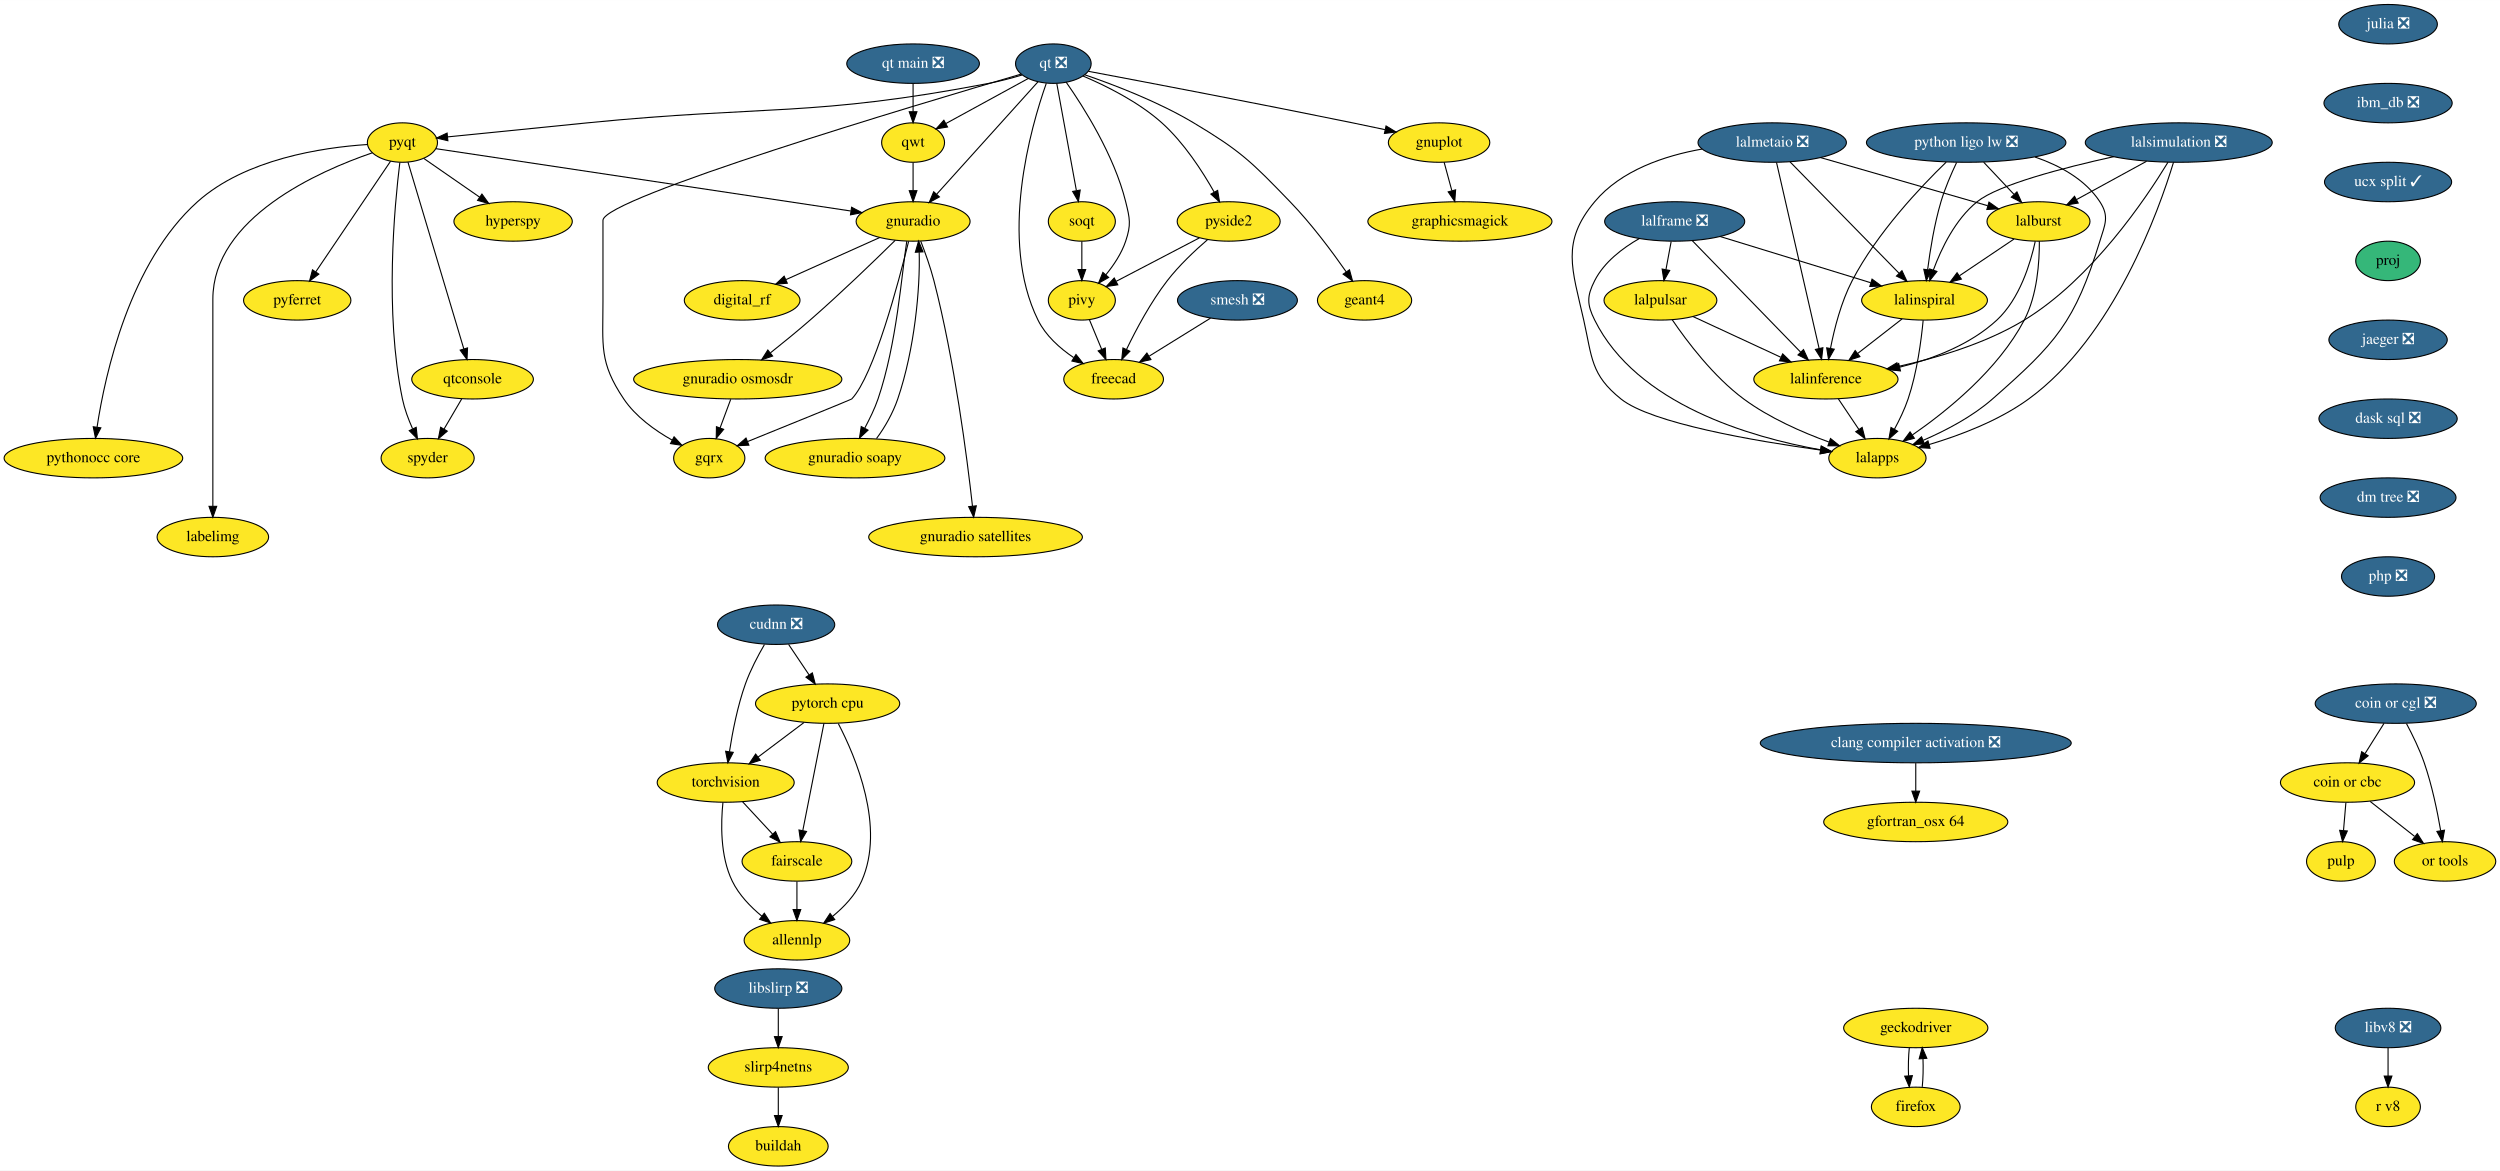
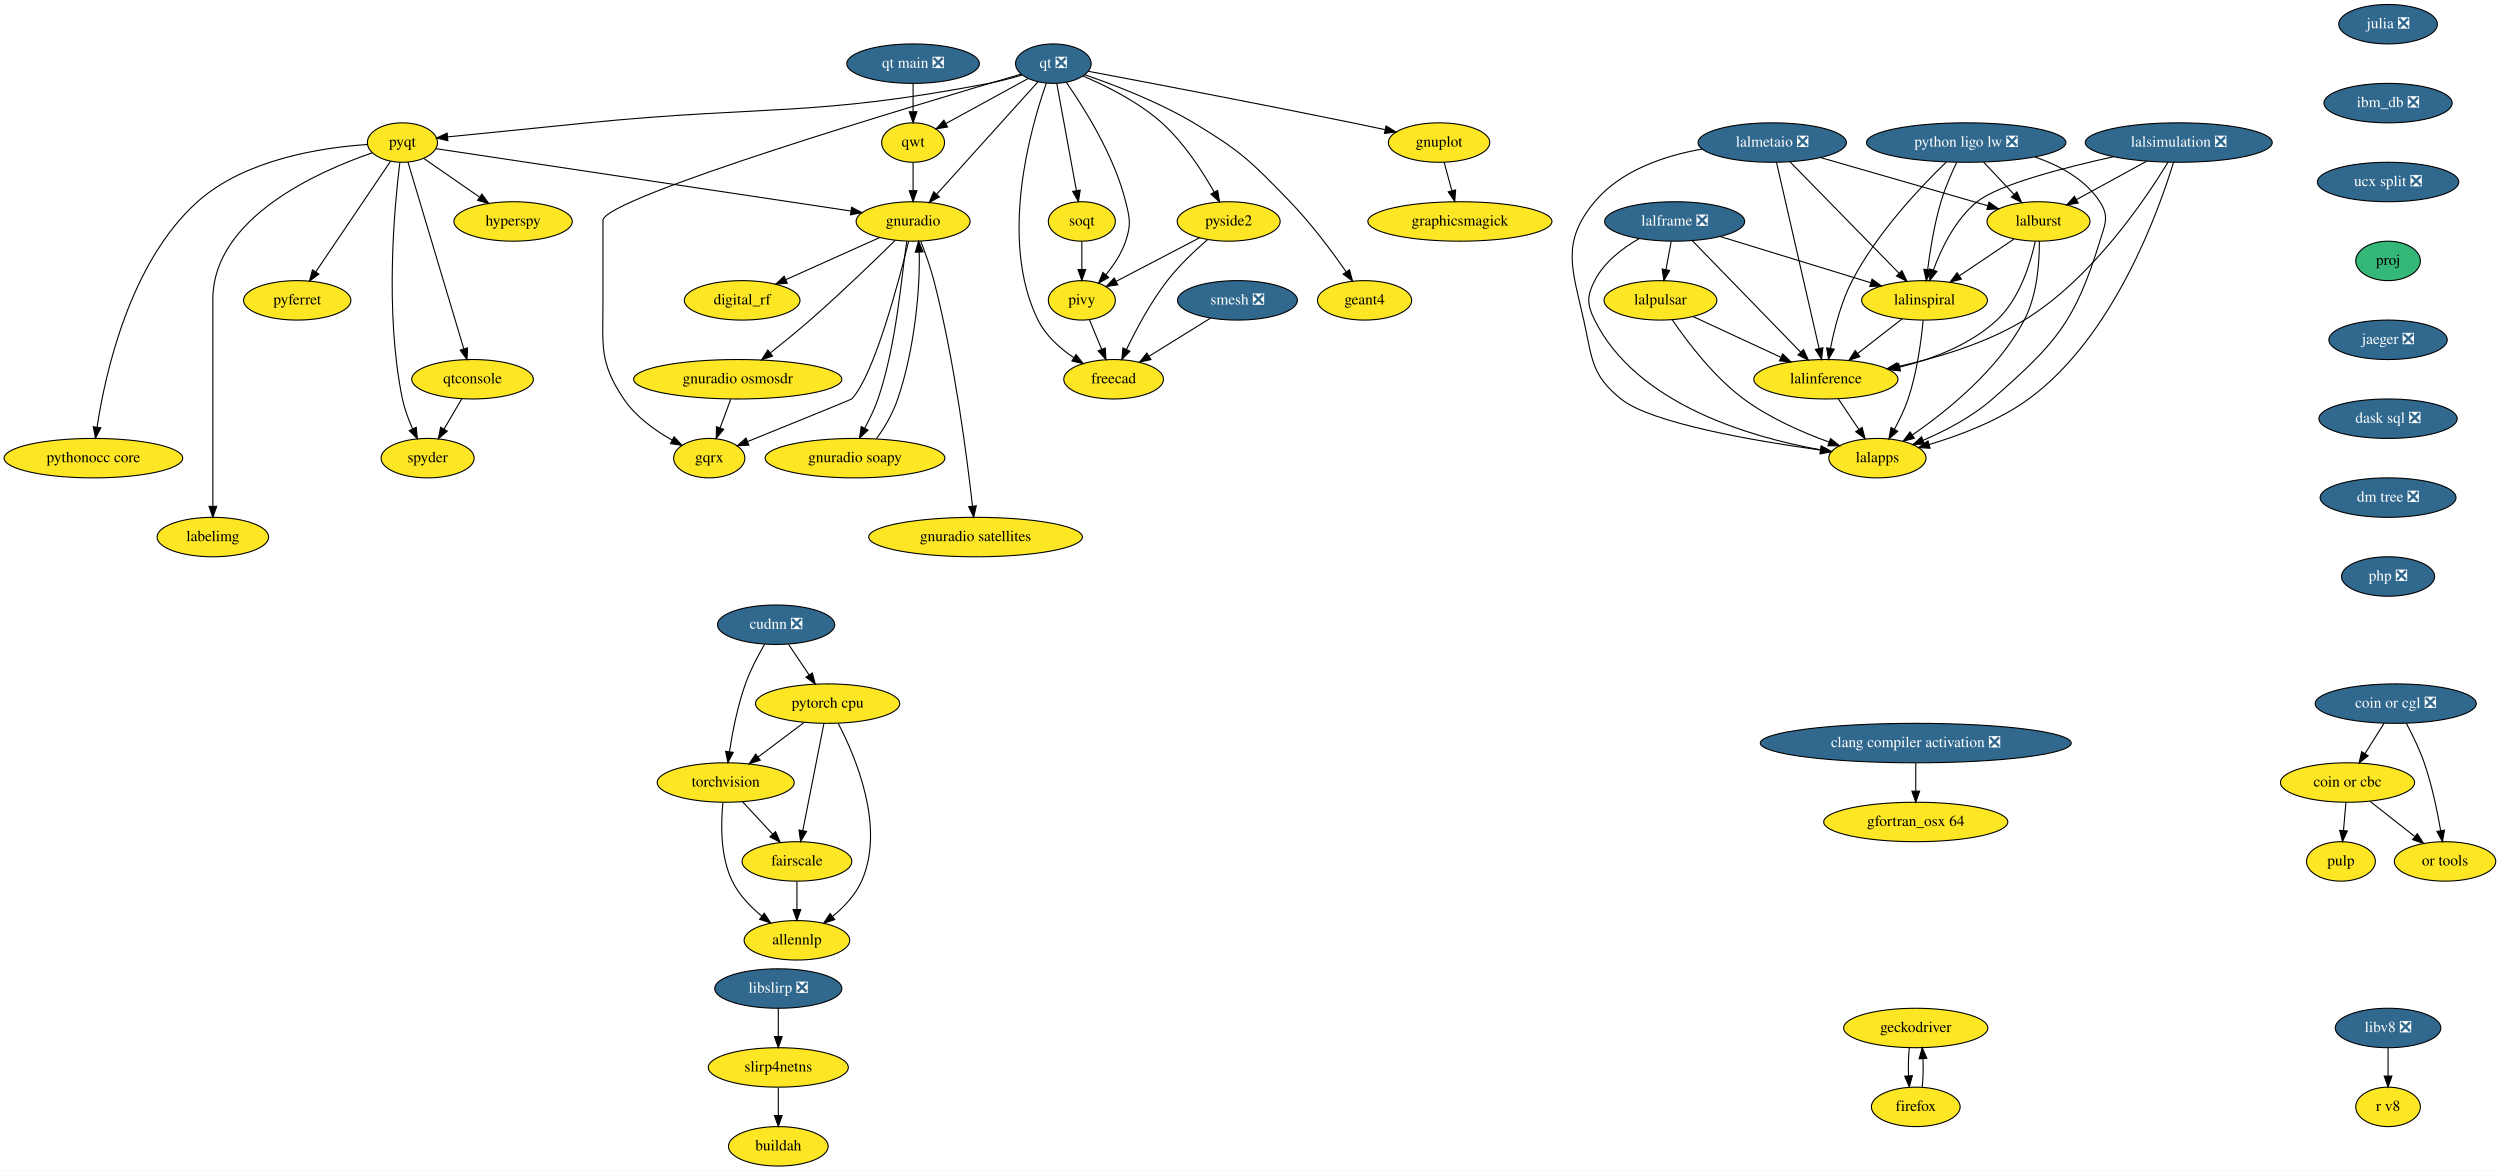
<svg xmlns="http://www.w3.org/2000/svg" xmlns:xlink="http://www.w3.org/1999/xlink" width="2281pt" height="1068pt" viewBox="0.00 0.00 2281.39 1068.00">
  <g id="graph0" class="graph" transform="scale(1 1) rotate(0) translate(4 1064)">
    <polygon fill="white" stroke="transparent" points="-4,4 -4,-1064 2277.39,-1064 2277.39,4 -4,4" />
    <g id="node1" class="node">
      <g id="a_node1">
        <a xlink:href="https://github.com/conda-forge/gnuplot-feedstock" xlink:title="gnuplot">
          <ellipse fill="#fde725" stroke="black" cx="1309.24" cy="-934" rx="46.29" ry="18" />
          <text text-anchor="middle" x="1309.24" y="-930.3" font-family="Times,serif" font-size="14.00">gnuplot</text>
        </a>
      </g>
    </g>
    <g id="node2" class="node">
      <g id="a_node2">
        <a xlink:href="https://github.com/conda-forge/graphicsmagick-feedstock" xlink:title="graphicsmagick">
          <ellipse fill="#fde725" stroke="black" cx="1328.24" cy="-862" rx="84" ry="18" />
          <text text-anchor="middle" x="1328.24" y="-858.3" font-family="Times,serif" font-size="14.00">graphicsmagick</text>
        </a>
      </g>
    </g>
    <g id="edge1" class="edge">
      <path fill="none" stroke="black" d="M1313.84,-916.05C1315.96,-908.26 1318.52,-898.82 1320.89,-890.08" />
      <polygon fill="black" stroke="black" points="1324.31,-890.84 1323.55,-880.28 1317.56,-889.01 1324.31,-890.84" />
    </g>
    <g id="node3" class="node">
      <g id="a_node3">
        <a xlink:href="https://github.com/conda-forge/hyperspy-feedstock" xlink:title="hyperspy">
          <ellipse fill="#fde725" stroke="black" cx="464.24" cy="-862" rx="54" ry="18" />
          <text text-anchor="middle" x="464.24" y="-858.3" font-family="Times,serif" font-size="14.00">hyperspy</text>
        </a>
      </g>
    </g>
    <g id="node4" class="node">
      <g id="a_node4">
        <a xlink:href="https://github.com/conda-forge/julia-feedstock/pull/205" xlink:title="julia ❎">
          <ellipse fill="#31688e" stroke="black" cx="2175.24" cy="-1042" rx="45" ry="18" />
          <text text-anchor="middle" x="2175.24" y="-1038.3" font-family="Times,serif" font-size="14.00" fill="white">julia ❎</text>
        </a>
      </g>
    </g>
    <g id="node5" class="node">
      <g id="a_node5">
        <a xlink:href="https://github.com/conda-forge/ibm_db-feedstock/pull/48" xlink:title="ibm_db ❎">
          <ellipse fill="#31688e" stroke="black" cx="2175.24" cy="-970" rx="58.5" ry="18" />
          <text text-anchor="middle" x="2175.24" y="-966.3" font-family="Times,serif" font-size="14.00" fill="white">ibm_db ❎</text>
        </a>
      </g>
    </g>
    <g id="node43" class="node">
      <g id="a_node43">
-         <a xlink:href="https://github.com/conda-forge/ucx-split-feedstock/pull/97" xlink:title="ucx split ✓">
-           <ellipse fill="#31688e" stroke="black" cx="2175.24" cy="-898" rx="58" ry="18" />
-           <text text-anchor="middle" x="2175.24" y="-894.3" font-family="Times,serif" font-size="14.00" fill="white">ucx split ✓</text>
+         <a xlink:href="https://github.com/conda-forge/ucx-split-feedstock/pull/97" xlink:title="ucx split ❎">
+           <ellipse fill="#31688e" stroke="black" cx="2175.24" cy="-898" rx="64.5" ry="18" />
+           <text text-anchor="middle" x="2175.24" y="-894.3" font-family="Times,serif" font-size="14.00" fill="white">ucx split ❎</text>
        </a>
      </g>
    </g>
    <g id="node6" class="node">
      <g id="a_node6">
        <a xlink:href="https://github.com/conda-forge/pulp-feedstock" xlink:title="pulp">
          <ellipse fill="#fde725" stroke="black" cx="2132.24" cy="-278" rx="31.4" ry="18" />
          <text text-anchor="middle" x="2132.24" y="-274.3" font-family="Times,serif" font-size="14.00">pulp</text>
        </a>
      </g>
    </g>
    <g id="node7" class="node">
      <g id="a_node7">
        <a xlink:href="https://github.com/conda-forge/pyferret-feedstock" xlink:title="pyferret">
          <ellipse fill="#fde725" stroke="black" cx="267.24" cy="-790" rx="48.99" ry="18" />
          <text text-anchor="middle" x="267.24" y="-786.3" font-family="Times,serif" font-size="14.00">pyferret</text>
        </a>
      </g>
    </g>
    <g id="node8" class="node">
      <g id="a_node8">
        <a xlink:href="https://github.com/conda-forge/pyqt-feedstock" xlink:title="pyqt">
          <ellipse fill="#fde725" stroke="black" cx="363.24" cy="-934" rx="32" ry="18" />
          <text text-anchor="middle" x="363.24" y="-930.3" font-family="Times,serif" font-size="14.00">pyqt</text>
        </a>
      </g>
    </g>
    <g id="edge3" class="edge">
      <path fill="none" stroke="black" d="M382.72,-919.5C397.17,-909.49 417.15,-895.64 433.71,-884.16" />
      <polygon fill="black" stroke="black" points="435.79,-886.98 442.02,-878.41 431.8,-881.22 435.79,-886.98" />
    </g>
    <g id="edge4" class="edge">
      <path fill="none" stroke="black" d="M352.42,-916.99C335.8,-892.4 303.86,-845.16 284.16,-816.03" />
      <polygon fill="black" stroke="black" points="286.97,-813.94 278.47,-807.61 281.17,-817.86 286.97,-813.94" />
    </g>
    <g id="node9" class="node">
      <g id="a_node9">
        <a xlink:href="https://github.com/conda-forge/qtconsole-feedstock" xlink:title="qtconsole">
          <ellipse fill="#fde725" stroke="black" cx="427.24" cy="-718" rx="55.49" ry="18" />
          <text text-anchor="middle" x="427.24" y="-714.3" font-family="Times,serif" font-size="14.00">qtconsole</text>
        </a>
      </g>
    </g>
    <g id="edge5" class="edge">
      <path fill="none" stroke="black" d="M368.26,-916.21C379.34,-879.19 405.92,-790.3 419.29,-745.6" />
      <polygon fill="black" stroke="black" points="422.64,-746.59 422.16,-736.01 415.94,-744.59 422.64,-746.59" />
    </g>
    <g id="node10" class="node">
      <g id="a_node10">
        <a xlink:href="https://github.com/conda-forge/spyder-feedstock" xlink:title="spyder">
          <ellipse fill="#fde725" stroke="black" cx="386.24" cy="-646" rx="42.49" ry="18" />
          <text text-anchor="middle" x="386.24" y="-642.3" font-family="Times,serif" font-size="14.00">spyder</text>
        </a>
      </g>
    </g>
    <g id="edge6" class="edge">
      <path fill="none" stroke="black" d="M360.88,-915.8C356.05,-876.87 346.8,-779.21 363.24,-700 365.15,-690.82 368.73,-681.29 372.5,-672.87" />
      <polygon fill="black" stroke="black" points="375.78,-674.13 376.94,-663.6 369.47,-671.11 375.78,-674.13" />
    </g>
    <g id="node11" class="node">
      <g id="a_node11">
        <a xlink:href="https://github.com/conda-forge/gnuradio-feedstock" xlink:title="gnuradio">
          <ellipse fill="#fde725" stroke="black" cx="829.24" cy="-862" rx="52" ry="18" />
          <text text-anchor="middle" x="829.24" y="-858.3" font-family="Times,serif" font-size="14.00">gnuradio</text>
        </a>
      </g>
    </g>
    <g id="edge7" class="edge">
      <path fill="none" stroke="black" d="M393.82,-928.41C470.68,-916.86 672.88,-886.49 772.34,-871.55" />
      <polygon fill="black" stroke="black" points="773.14,-874.97 782.51,-870.02 772.1,-868.04 773.14,-874.97" />
    </g>
    <g id="node12" class="node">
      <g id="a_node12">
        <a xlink:href="https://github.com/conda-forge/pythonocc-core-feedstock" xlink:title="pythonocc core">
          <ellipse fill="#fde725" stroke="black" cx="81.24" cy="-646" rx="81.49" ry="18" />
          <text text-anchor="middle" x="81.24" y="-642.3" font-family="Times,serif" font-size="14.00">pythonocc core</text>
        </a>
      </g>
    </g>
    <g id="edge8" class="edge">
      <path fill="none" stroke="black" d="M331.09,-932.2C290.26,-929.51 219.87,-919.04 176.24,-880 114.35,-824.62 91.99,-722.99 84.58,-674.35" />
      <polygon fill="black" stroke="black" points="88.02,-673.67 83.15,-664.26 81.09,-674.66 88.02,-673.67" />
    </g>
    <g id="node13" class="node">
      <g id="a_node13">
        <a xlink:href="https://github.com/conda-forge/labelimg-feedstock" xlink:title="labelimg">
          <ellipse fill="#fde725" stroke="black" cx="190.24" cy="-574" rx="50.89" ry="18" />
          <text text-anchor="middle" x="190.24" y="-570.3" font-family="Times,serif" font-size="14.00">labelimg</text>
        </a>
      </g>
    </g>
    <g id="edge9" class="edge">
      <path fill="none" stroke="black" d="M335.83,-924.67C287.05,-907.96 190.24,-865.41 190.24,-791 190.24,-791 190.24,-791 190.24,-717 190.24,-677 190.24,-630.65 190.24,-602.08" />
      <polygon fill="black" stroke="black" points="193.74,-602.05 190.24,-592.05 186.74,-602.05 193.74,-602.05" />
    </g>
    <g id="edge10" class="edge">
      <path fill="none" stroke="black" d="M417.32,-700.05C412.48,-691.8 406.57,-681.7 401.2,-672.54" />
      <polygon fill="black" stroke="black" points="404.15,-670.65 396.08,-663.79 398.11,-674.19 404.15,-670.65" />
    </g>
    <g id="node14" class="node">
      <g id="a_node14">
        <a xlink:href="https://github.com/conda-forge/gqrx-feedstock" xlink:title="gqrx">
          <ellipse fill="#fde725" stroke="black" cx="643.24" cy="-646" rx="32.5" ry="18" />
          <text text-anchor="middle" x="643.24" y="-642.3" font-family="Times,serif" font-size="14.00">gqrx</text>
        </a>
      </g>
    </g>
    <g id="edge11" class="edge">
      <path fill="none" stroke="black" d="M825.16,-843.79C816.11,-806.8 793.51,-721.36 773.24,-700 772.8,-699.53 716.49,-676.67 678.13,-661.12" />
      <polygon fill="black" stroke="black" points="679.39,-657.86 668.81,-657.35 676.76,-664.35 679.39,-657.86" />
    </g>
    <g id="node15" class="node">
      <g id="a_node15">
        <a xlink:href="https://github.com/conda-forge/digital_rf-feedstock" xlink:title="digital_rf">
          <ellipse fill="#fde725" stroke="black" cx="673.24" cy="-790" rx="52.79" ry="18" />
          <text text-anchor="middle" x="673.24" y="-786.3" font-family="Times,serif" font-size="14.00">digital_rf</text>
        </a>
      </g>
    </g>
    <g id="edge12" class="edge">
      <path fill="none" stroke="black" d="M798.79,-847.34C774.39,-836.39 739.95,-820.93 713.31,-808.98" />
      <polygon fill="black" stroke="black" points="714.44,-805.65 703.88,-804.75 711.57,-812.04 714.44,-805.65" />
    </g>
    <g id="node16" class="node">
      <g id="a_node16">
        <a xlink:href="https://github.com/conda-forge/gnuradio-osmosdr-feedstock" xlink:title="gnuradio osmosdr">
          <ellipse fill="#fde725" stroke="black" cx="669.24" cy="-718" rx="95" ry="18" />
          <text text-anchor="middle" x="669.24" y="-714.3" font-family="Times,serif" font-size="14.00">gnuradio osmosdr</text>
        </a>
      </g>
    </g>
    <g id="edge13" class="edge">
      <path fill="none" stroke="black" d="M812.98,-844.83C794.53,-826.67 763.36,-796.52 735.24,-772 723.66,-761.89 710.52,-751.2 699.03,-742.08" />
      <polygon fill="black" stroke="black" points="701.03,-739.19 691.01,-735.75 696.69,-744.69 701.03,-739.19" />
    </g>
    <g id="node17" class="node">
      <g id="a_node17">
        <a xlink:href="https://github.com/conda-forge/gnuradio-soapy-feedstock" xlink:title="gnuradio soapy">
          <ellipse fill="#fde725" stroke="black" cx="776.24" cy="-646" rx="82" ry="18" />
          <text text-anchor="middle" x="776.24" y="-642.3" font-family="Times,serif" font-size="14.00">gnuradio soapy</text>
        </a>
      </g>
    </g>
    <g id="edge14" class="edge">
      <path fill="none" stroke="black" d="M823.5,-844.07C818.79,-814.19 814.46,-750.51 797.24,-700 794.15,-690.94 789.5,-681.65 785.16,-673.44" />
      <polygon fill="black" stroke="black" points="788.13,-671.55 780.34,-664.37 781.94,-674.84 788.13,-671.55" />
    </g>
    <g id="node18" class="node">
      <g id="a_node18">
        <a xlink:href="https://github.com/conda-forge/gnuradio-satellites-feedstock" xlink:title="gnuradio satellites">
          <ellipse fill="#fde725" stroke="black" cx="886.24" cy="-574" rx="97.5" ry="18" />
          <text text-anchor="middle" x="886.24" y="-570.3" font-family="Times,serif" font-size="14.00">gnuradio satellites</text>
        </a>
      </g>
    </g>
    <g id="edge15" class="edge">
      <path fill="none" stroke="black" d="M836.21,-844.06C840.21,-833.78 845.06,-820.3 848.24,-808 867.15,-734.84 878.54,-646.2 883.42,-602.33" />
      <polygon fill="black" stroke="black" points="886.93,-602.5 884.53,-592.18 879.97,-601.74 886.93,-602.5" />
    </g>
    <g id="edge72" class="edge">
      <path fill="none" stroke="black" d="M662.82,-699.7C659.89,-691.81 656.36,-682.3 653.1,-673.55" />
      <polygon fill="black" stroke="black" points="656.36,-672.26 649.6,-664.1 649.8,-674.7 656.36,-672.26" />
    </g>
    <g id="edge73" class="edge">
      <path fill="none" stroke="black" d="M795.84,-663.89C803.38,-673.94 810.88,-687.19 815.24,-700 830.71,-745.38 835.78,-801.39 834.81,-833.97" />
      <polygon fill="black" stroke="black" points="831.31,-833.89 834.26,-844.07 838.3,-834.27 831.31,-833.89" />
    </g>
    <g id="node19" class="node">
      <g id="a_node19">
        <a xlink:href="https://github.com/conda-forge/qt-feedstock/pull/221" xlink:title="qt ❎">
          <ellipse fill="#31688e" stroke="black" cx="957.24" cy="-1006" rx="34.5" ry="18" />
          <text text-anchor="middle" x="957.24" y="-1002.3" font-family="Times,serif" font-size="14.00" fill="white">qt ❎</text>
        </a>
      </g>
    </g>
    <g id="edge16" class="edge">
      <path fill="none" stroke="black" d="M989.23,-999.01C1040.25,-989.4 1143.21,-969.81 1230.24,-952 1239.83,-950.04 1250.06,-947.88 1259.87,-945.78" />
      <polygon fill="black" stroke="black" points="1260.85,-949.15 1269.9,-943.63 1259.38,-942.31 1260.85,-949.15" />
    </g>
    <g id="edge17" class="edge">
      <path fill="none" stroke="black" d="M928.69,-995.64C919.1,-992.8 908.29,-989.93 898.24,-988 737.71,-957.24 694.89,-968.18 532.24,-952 488.63,-947.66 438.7,-942.63 404.48,-939.17" />
      <polygon fill="black" stroke="black" points="404.69,-935.68 394.39,-938.15 403.99,-942.64 404.69,-935.68" />
    </g>
    <g id="edge18" class="edge">
      <path fill="none" stroke="black" d="M943.3,-989.53C921.03,-964.83 877.27,-916.28 850.9,-887.02" />
      <polygon fill="black" stroke="black" points="853.25,-884.4 843.95,-879.32 848.05,-889.09 853.25,-884.4" />
    </g>
    <g id="edge25" class="edge">
      <path fill="none" stroke="black" d="M927.68,-996.42C833.45,-968.85 546.24,-883.19 546.24,-863 546.24,-863 546.24,-863 546.24,-789 546.24,-748.55 542.67,-733.56 565.24,-700 576.09,-683.87 593.65,-671.31 609.36,-662.47" />
      <polygon fill="black" stroke="black" points="611.15,-665.48 618.34,-657.69 607.86,-659.3 611.15,-665.48" />
    </g>
    <g id="node20" class="node">
      <g id="a_node20">
        <a xlink:href="https://github.com/conda-forge/qwt-feedstock" xlink:title="qwt">
          <ellipse fill="#fde725" stroke="black" cx="829.24" cy="-934" rx="28.7" ry="18" />
          <text text-anchor="middle" x="829.24" y="-930.3" font-family="Times,serif" font-size="14.00">qwt</text>
        </a>
      </g>
    </g>
    <g id="edge19" class="edge">
      <path fill="none" stroke="black" d="M934.36,-992.49C913.38,-981.01 882.17,-963.94 859.21,-951.39" />
      <polygon fill="black" stroke="black" points="860.68,-948.21 850.23,-946.48 857.33,-954.35 860.68,-948.21" />
    </g>
    <g id="node21" class="node">
      <g id="a_node21">
        <a xlink:href="https://github.com/conda-forge/pivy-feedstock" xlink:title="pivy">
          <ellipse fill="#fde725" stroke="black" cx="983.24" cy="-790" rx="30.59" ry="18" />
          <text text-anchor="middle" x="983.24" y="-786.3" font-family="Times,serif" font-size="14.00">pivy</text>
        </a>
      </g>
    </g>
    <g id="edge20" class="edge">
      <path fill="none" stroke="black" d="M968.96,-989.07C984.93,-966.27 1012.74,-922.4 1023.24,-880 1027.09,-864.47 1028.33,-859.17 1023.24,-844 1019.49,-832.79 1012.32,-822.05 1005.07,-813.21" />
      <polygon fill="black" stroke="black" points="1007.7,-810.9 998.49,-805.66 1002.43,-815.5 1007.7,-810.9" />
    </g>
    <g id="node22" class="node">
      <g id="a_node22">
        <a xlink:href="https://github.com/conda-forge/pyside2-feedstock" xlink:title="pyside2">
          <ellipse fill="#fde725" stroke="black" cx="1117.24" cy="-862" rx="47" ry="18" />
          <text text-anchor="middle" x="1117.24" y="-858.3" font-family="Times,serif" font-size="14.00">pyside2</text>
        </a>
      </g>
    </g>
    <g id="edge21" class="edge">
      <path fill="none" stroke="black" d="M984.2,-994.76C1005.43,-985.76 1034.9,-971.13 1056.24,-952 1076.38,-933.95 1093.21,-907.95 1104.05,-888.71" />
      <polygon fill="black" stroke="black" points="1107.16,-890.33 1108.88,-879.87 1101.01,-886.97 1107.16,-890.33" />
    </g>
    <g id="node23" class="node">
      <g id="a_node23">
        <a xlink:href="https://github.com/conda-forge/soqt-feedstock" xlink:title="soqt">
          <ellipse fill="#fde725" stroke="black" cx="983.24" cy="-862" rx="30.59" ry="18" />
          <text text-anchor="middle" x="983.24" y="-858.3" font-family="Times,serif" font-size="14.00">soqt</text>
        </a>
      </g>
    </g>
    <g id="edge22" class="edge">
      <path fill="none" stroke="black" d="M960.38,-987.87C964.81,-963.67 972.95,-919.21 978.23,-890.39" />
      <polygon fill="black" stroke="black" points="981.74,-890.66 980.1,-880.19 974.85,-889.4 981.74,-890.66" />
    </g>
    <g id="node24" class="node">
      <g id="a_node24">
        <a xlink:href="https://github.com/conda-forge/freecad-feedstock" xlink:title="freecad">
          <ellipse fill="#fde725" stroke="black" cx="1012.24" cy="-718" rx="45.5" ry="18" />
          <text text-anchor="middle" x="1012.24" y="-714.3" font-family="Times,serif" font-size="14.00">freecad</text>
        </a>
      </g>
    </g>
    <g id="edge23" class="edge">
      <path fill="none" stroke="black" d="M950.81,-988.07C936.69,-948.05 907.06,-845.43 943.24,-772 950.24,-757.8 963.08,-746.34 975.79,-737.76" />
      <polygon fill="black" stroke="black" points="977.9,-740.57 984.51,-732.28 974.18,-734.64 977.9,-740.57" />
    </g>
    <g id="node25" class="node">
      <g id="a_node25">
        <a xlink:href="https://github.com/conda-forge/geant4-feedstock" xlink:title="geant4">
          <ellipse fill="#fde725" stroke="black" cx="1241.24" cy="-790" rx="43" ry="18" />
          <text text-anchor="middle" x="1241.24" y="-786.3" font-family="Times,serif" font-size="14.00">geant4</text>
        </a>
      </g>
    </g>
    <g id="edge24" class="edge">
      <path fill="none" stroke="black" d="M985.84,-995.87C1012.56,-986.73 1053.04,-971.26 1085.24,-952 1128.61,-926.06 1138.11,-916.32 1173.24,-880 1192.62,-859.97 1211.61,-834.48 1224.57,-815.91" />
      <polygon fill="black" stroke="black" points="1227.47,-817.88 1230.26,-807.66 1221.7,-813.91 1227.47,-817.88" />
    </g>
    <g id="edge26" class="edge">
      <path fill="none" stroke="black" d="M829.24,-915.7C829.24,-907.98 829.24,-898.71 829.24,-890.11" />
      <polygon fill="black" stroke="black" points="832.74,-890.1 829.24,-880.1 825.74,-890.1 832.74,-890.1" />
    </g>
    <g id="edge27" class="edge">
      <path fill="none" stroke="black" d="M990.12,-772.41C993.46,-764.34 997.56,-754.43 1001.32,-745.35" />
      <polygon fill="black" stroke="black" points="1004.62,-746.53 1005.22,-735.96 998.16,-743.86 1004.62,-746.53" />
    </g>
    <g id="edge28" class="edge">
      <path fill="none" stroke="black" d="M1090.45,-847C1068.56,-835.57 1037.6,-819.4 1014.57,-807.37" />
      <polygon fill="black" stroke="black" points="1016.03,-804.18 1005.55,-802.65 1012.79,-810.39 1016.03,-804.18" />
    </g>
    <g id="edge29" class="edge">
      <path fill="none" stroke="black" d="M1097.9,-845.35C1086.38,-835.43 1071.97,-821.87 1061.24,-808 1046.15,-788.48 1032.93,-763.73 1024.03,-745.28" />
      <polygon fill="black" stroke="black" points="1027.09,-743.57 1019.67,-736.01 1020.76,-746.55 1027.09,-743.57" />
    </g>
    <g id="edge30" class="edge">
      <path fill="none" stroke="black" d="M983.24,-843.7C983.24,-835.98 983.24,-826.71 983.24,-818.11" />
      <polygon fill="black" stroke="black" points="986.74,-818.1 983.24,-808.1 979.74,-818.1 986.74,-818.1" />
    </g>
    <g id="node26" class="node">
      <g id="a_node26">
        <a xlink:href="https://github.com/conda-forge/torchvision-feedstock" xlink:title="torchvision">
          <ellipse fill="#fde725" stroke="black" cx="658.24" cy="-350" rx="62.5" ry="18" />
          <text text-anchor="middle" x="658.24" y="-346.3" font-family="Times,serif" font-size="14.00">torchvision</text>
        </a>
      </g>
    </g>
    <g id="node27" class="node">
      <g id="a_node27">
        <a xlink:href="https://github.com/conda-forge/allennlp-feedstock" xlink:title="allennlp">
          <ellipse fill="#fde725" stroke="black" cx="723.24" cy="-206" rx="48.19" ry="18" />
          <text text-anchor="middle" x="723.24" y="-202.3" font-family="Times,serif" font-size="14.00">allennlp</text>
        </a>
      </g>
    </g>
    <g id="edge31" class="edge">
      <path fill="none" stroke="black" d="M655.74,-331.97C653.8,-313.31 653.06,-282.97 664.24,-260 670.34,-247.47 680.84,-236.57 691.31,-227.96" />
      <polygon fill="black" stroke="black" points="693.46,-230.72 699.23,-221.83 689.18,-225.18 693.46,-230.72" />
    </g>
    <g id="node28" class="node">
      <g id="a_node28">
        <a xlink:href="https://github.com/conda-forge/fairscale-feedstock" xlink:title="fairscale">
          <ellipse fill="#fde725" stroke="black" cx="723.24" cy="-278" rx="50.09" ry="18" />
          <text text-anchor="middle" x="723.24" y="-274.3" font-family="Times,serif" font-size="14.00">fairscale</text>
        </a>
      </g>
    </g>
    <g id="edge32" class="edge">
      <path fill="none" stroke="black" d="M673.65,-332.41C681.82,-323.61 692.02,-312.63 701.03,-302.92" />
      <polygon fill="black" stroke="black" points="703.71,-305.18 707.95,-295.47 698.58,-300.42 703.71,-305.18" />
    </g>
    <g id="edge33" class="edge">
      <path fill="none" stroke="black" d="M723.24,-259.7C723.24,-251.98 723.24,-242.71 723.24,-234.11" />
      <polygon fill="black" stroke="black" points="726.74,-234.1 723.24,-224.1 719.74,-234.1 726.74,-234.1" />
    </g>
    <g id="node29" class="node">
      <g id="a_node29">
        <a xlink:href="https://github.com/conda-forge/smesh-feedstock/pull/57" xlink:title="smesh ❎">
          <ellipse fill="#31688e" stroke="black" cx="1125.24" cy="-790" rx="54.69" ry="18" />
          <text text-anchor="middle" x="1125.24" y="-786.3" font-family="Times,serif" font-size="14.00" fill="white">smesh ❎</text>
        </a>
      </g>
    </g>
    <g id="edge34" class="edge">
      <path fill="none" stroke="black" d="M1100.72,-773.81C1084.36,-763.68 1062.67,-750.24 1044.85,-739.2" />
      <polygon fill="black" stroke="black" points="1046.28,-735.97 1035.94,-733.68 1042.6,-741.92 1046.28,-735.97" />
    </g>
    <g id="node30" class="node">
      <g id="a_node30">
        <a xlink:href="https://github.com/conda-forge/geckodriver-feedstock" xlink:title="geckodriver">
          <ellipse fill="#fde725" stroke="black" cx="1744.24" cy="-126" rx="65.79" ry="18" />
          <text text-anchor="middle" x="1744.24" y="-122.3" font-family="Times,serif" font-size="14.00">geckodriver</text>
        </a>
      </g>
    </g>
    <g id="node31" class="node">
      <g id="a_node31">
        <a xlink:href="https://github.com/conda-forge/firefox-feedstock" xlink:title="firefox">
          <ellipse fill="#fde725" stroke="black" cx="1744.24" cy="-54" rx="40.5" ry="18" />
          <text text-anchor="middle" x="1744.24" y="-50.3" font-family="Times,serif" font-size="14.00">firefox</text>
        </a>
      </g>
    </g>
    <g id="edge35" class="edge">
      <path fill="none" stroke="black" d="M1738.36,-108.05C1737.55,-100.35 1737.3,-91.03 1737.64,-82.36" />
      <polygon fill="black" stroke="black" points="1741.14,-82.49 1738.33,-72.28 1734.15,-82.01 1741.14,-82.49" />
    </g>
    <g id="edge36" class="edge">
      <path fill="none" stroke="black" d="M1750.16,-72.28C1750.96,-80.03 1751.18,-89.36 1750.83,-98.01" />
      <polygon fill="black" stroke="black" points="1747.34,-97.83 1750.12,-108.05 1754.32,-98.33 1747.34,-97.83" />
    </g>
    <g id="node32" class="node">
      <g id="a_node32">
        <a xlink:href="https://github.com/conda-forge/lalframe-feedstock/pull/35" xlink:title="lalframe ❎">
          <ellipse fill="#31688e" stroke="black" cx="1524.24" cy="-862" rx="63.89" ry="18" />
          <text text-anchor="middle" x="1524.24" y="-858.3" font-family="Times,serif" font-size="14.00" fill="white">lalframe ❎</text>
        </a>
      </g>
    </g>
    <g id="node33" class="node">
      <g id="a_node33">
        <a xlink:href="https://github.com/conda-forge/lalpulsar-feedstock" xlink:title="lalpulsar">
          <ellipse fill="#fde725" stroke="black" cx="1511.24" cy="-790" rx="51.5" ry="18" />
          <text text-anchor="middle" x="1511.24" y="-786.3" font-family="Times,serif" font-size="14.00">lalpulsar</text>
        </a>
      </g>
    </g>
    <g id="edge37" class="edge">
      <path fill="none" stroke="black" d="M1521.03,-843.7C1519.6,-835.98 1517.88,-826.71 1516.28,-818.11" />
      <polygon fill="black" stroke="black" points="1519.69,-817.3 1514.42,-808.1 1512.8,-818.58 1519.69,-817.3" />
    </g>
    <g id="node34" class="node">
      <g id="a_node34">
        <a xlink:href="https://github.com/conda-forge/lalinspiral-feedstock" xlink:title="lalinspiral">
          <ellipse fill="#fde725" stroke="black" cx="1752.24" cy="-790" rx="57.39" ry="18" />
          <text text-anchor="middle" x="1752.24" y="-786.3" font-family="Times,serif" font-size="14.00">lalinspiral</text>
        </a>
      </g>
    </g>
    <g id="edge38" class="edge">
      <path fill="none" stroke="black" d="M1565.8,-848.24C1604.48,-836.37 1662.16,-818.66 1703.11,-806.08" />
      <polygon fill="black" stroke="black" points="1704.35,-809.37 1712.88,-803.08 1702.29,-802.67 1704.35,-809.37" />
    </g>
    <g id="node35" class="node">
      <g id="a_node35">
        <a xlink:href="https://github.com/conda-forge/lalinference-feedstock" xlink:title="lalinference">
          <ellipse fill="#fde725" stroke="black" cx="1662.24" cy="-718" rx="65.79" ry="18" />
          <text text-anchor="middle" x="1662.24" y="-714.3" font-family="Times,serif" font-size="14.00">lalinference</text>
        </a>
      </g>
    </g>
    <g id="edge39" class="edge">
      <path fill="none" stroke="black" d="M1540.34,-844.43C1564.75,-819.32 1611.24,-771.48 1639.22,-742.69" />
      <polygon fill="black" stroke="black" points="1641.79,-745.07 1646.24,-735.46 1636.77,-740.19 1641.79,-745.07" />
    </g>
    <g id="node36" class="node">
      <g id="a_node36">
        <a xlink:href="https://github.com/conda-forge/lalapps-feedstock" xlink:title="lalapps">
          <ellipse fill="#fde725" stroke="black" cx="1709.24" cy="-646" rx="44.39" ry="18" />
          <text text-anchor="middle" x="1709.24" y="-642.3" font-family="Times,serif" font-size="14.00">lalapps</text>
        </a>
      </g>
    </g>
    <g id="edge40" class="edge">
      <path fill="none" stroke="black" d="M1491.93,-846.41C1476.63,-837.65 1459.85,-824.88 1451.24,-808 1443.98,-793.75 1444.12,-786.33 1451.24,-772 1489.48,-695.05 1593.48,-665.04 1657.15,-653.65" />
      <polygon fill="black" stroke="black" points="1658.12,-657.04 1667.39,-651.92 1656.95,-650.14 1658.12,-657.04" />
    </g>
    <g id="edge41" class="edge">
      <path fill="none" stroke="black" d="M1541.08,-775.17C1563.94,-764.57 1595.75,-749.82 1621.05,-738.1" />
      <polygon fill="black" stroke="black" points="1622.79,-741.15 1630.39,-733.77 1619.84,-734.8 1622.79,-741.15" />
    </g>
    <g id="edge42" class="edge">
      <path fill="none" stroke="black" d="M1522.04,-772.23C1535.36,-752.67 1559.64,-720.42 1587.24,-700 1610.66,-682.68 1640.61,-669.56 1664.98,-660.71" />
      <polygon fill="black" stroke="black" points="1666.43,-663.91 1674.7,-657.29 1664.11,-657.3 1666.43,-663.91" />
    </g>
    <g id="edge43" class="edge">
      <path fill="none" stroke="black" d="M1731.82,-773.12C1719.79,-763.76 1704.39,-751.78 1691.14,-741.47" />
      <polygon fill="black" stroke="black" points="1693.25,-738.68 1683.21,-735.31 1688.95,-744.21 1693.25,-738.68" />
    </g>
    <g id="edge44" class="edge">
      <path fill="none" stroke="black" d="M1750.99,-771.88C1749.28,-753.66 1745.43,-724.19 1737.24,-700 1734.06,-690.59 1729.35,-680.83 1724.71,-672.28" />
      <polygon fill="black" stroke="black" points="1727.74,-670.54 1719.76,-663.57 1721.65,-673.99 1727.74,-670.54" />
    </g>
    <g id="edge45" class="edge">
      <path fill="none" stroke="black" d="M1673.62,-700.05C1679.22,-691.71 1686.08,-681.49 1692.29,-672.25" />
      <polygon fill="black" stroke="black" points="1695.3,-674.04 1697.97,-663.79 1689.49,-670.14 1695.3,-674.04" />
    </g>
    <g id="node37" class="node">
      <g id="a_node37">
        <a xlink:href="https://github.com/conda-forge/lalmetaio-feedstock/pull/32" xlink:title="lalmetaio ❎">
          <ellipse fill="#31688e" stroke="black" cx="1613.24" cy="-934" rx="67.69" ry="18" />
          <text text-anchor="middle" x="1613.24" y="-930.3" font-family="Times,serif" font-size="14.00" fill="white">lalmetaio ❎</text>
        </a>
      </g>
    </g>
    <g id="edge46" class="edge">
      <path fill="none" stroke="black" d="M1629.46,-916.43C1654.05,-891.32 1700.87,-843.48 1729.05,-814.69" />
      <polygon fill="black" stroke="black" points="1731.63,-817.06 1736.13,-807.46 1726.63,-812.16 1731.63,-817.06" />
    </g>
    <g id="edge47" class="edge">
      <path fill="none" stroke="black" d="M1617.17,-915.85C1625.66,-878.75 1645.8,-790.81 1656.04,-746.1" />
      <polygon fill="black" stroke="black" points="1659.48,-746.76 1658.3,-736.23 1652.65,-745.2 1659.48,-746.76" />
    </g>
    <g id="edge48" class="edge">
      <path fill="none" stroke="black" d="M1549.25,-928.08C1515.09,-922 1475.25,-908.72 1451.24,-880 1420.32,-843.02 1430.7,-819.04 1441.24,-772 1448.99,-737.47 1447.64,-722.15 1475.24,-700 1502.88,-677.82 1597.16,-661.71 1657.28,-653.4" />
      <polygon fill="black" stroke="black" points="1657.91,-656.85 1667.35,-652.04 1656.97,-649.91 1657.91,-656.85" />
    </g>
    <g id="node38" class="node">
      <g id="a_node38">
        <a xlink:href="https://github.com/conda-forge/lalburst-feedstock" xlink:title="lalburst">
          <ellipse fill="#fde725" stroke="black" cx="1856.24" cy="-862" rx="47" ry="18" />
          <text text-anchor="middle" x="1856.24" y="-858.3" font-family="Times,serif" font-size="14.00">lalburst</text>
        </a>
      </g>
    </g>
    <g id="edge49" class="edge">
      <path fill="none" stroke="black" d="M1657.25,-920.32C1700.39,-907.9 1765.9,-889.02 1809.85,-876.37" />
      <polygon fill="black" stroke="black" points="1811.06,-879.66 1819.7,-873.53 1809.12,-872.93 1811.06,-879.66" />
    </g>
    <g id="edge50" class="edge">
      <path fill="none" stroke="black" d="M1833.93,-845.98C1819.43,-836.22 1800.29,-823.34 1784.19,-812.5" />
      <polygon fill="black" stroke="black" points="1785.85,-809.4 1775.6,-806.72 1781.94,-815.21 1785.85,-809.4" />
    </g>
    <g id="edge51" class="edge">
      <path fill="none" stroke="black" d="M1853.28,-843.84C1848.96,-823.9 1839.07,-791.3 1818.24,-772 1794.02,-749.55 1759.92,-736.57 1729.78,-729.09" />
      <polygon fill="black" stroke="black" points="1730.26,-725.61 1719.72,-726.75 1728.67,-732.42 1730.26,-725.61" />
    </g>
    <g id="edge52" class="edge">
      <path fill="none" stroke="black" d="M1857.02,-843.91C1857.14,-825.2 1855.2,-794.82 1843.24,-772 1819.49,-726.66 1772.67,-688.94 1741.16,-667.17" />
      <polygon fill="black" stroke="black" points="1742.95,-664.16 1732.71,-661.46 1739.03,-669.96 1742.95,-664.16" />
    </g>
    <g id="node39" class="node">
      <g id="a_node39">
        <a xlink:href="https://github.com/conda-forge/lalsimulation-feedstock/pull/46" xlink:title="lalsimulation ❎">
          <ellipse fill="#31688e" stroke="black" cx="1984.24" cy="-934" rx="85.29" ry="18" />
          <text text-anchor="middle" x="1984.24" y="-930.3" font-family="Times,serif" font-size="14.00" fill="white">lalsimulation ❎</text>
        </a>
      </g>
    </g>
    <g id="edge53" class="edge">
      <path fill="none" stroke="black" d="M1924.79,-921.11C1878.69,-910.95 1819.53,-895.54 1800.24,-880 1780.36,-863.98 1767.58,-837.44 1760.25,-817.5" />
      <polygon fill="black" stroke="black" points="1763.55,-816.36 1756.99,-808.04 1756.94,-818.64 1763.55,-816.36" />
    </g>
    <g id="edge54" class="edge">
      <path fill="none" stroke="black" d="M1974.43,-916.08C1954.31,-882.96 1905.01,-809.51 1843.24,-772 1808.07,-750.64 1763.8,-737.48 1727.85,-729.61" />
      <polygon fill="black" stroke="black" points="1728.46,-726.16 1717.95,-727.53 1727.02,-733.01 1728.46,-726.16" />
    </g>
    <g id="edge55" class="edge">
      <path fill="none" stroke="black" d="M1979.45,-916.01C1966.27,-872.55 1925.18,-756.79 1847.24,-700 1820.06,-680.19 1784.54,-666.78 1756.35,-658.4" />
      <polygon fill="black" stroke="black" points="1757.29,-655.03 1746.71,-655.64 1755.36,-661.76 1757.29,-655.03" />
    </g>
    <g id="edge56" class="edge">
      <path fill="none" stroke="black" d="M1954.88,-916.94C1935.8,-906.51 1910.86,-892.87 1890.82,-881.91" />
      <polygon fill="black" stroke="black" points="1892.46,-878.82 1882,-877.09 1889.1,-884.96 1892.46,-878.82" />
    </g>
    <g id="node40" class="node">
      <g id="a_node40">
        <a xlink:href="https://github.com/conda-forge/python-ligo-lw-feedstock/pull/22" xlink:title="python ligo lw ❎">
          <ellipse fill="#31688e" stroke="black" cx="1790.24" cy="-934" rx="91" ry="18" />
          <text text-anchor="middle" x="1790.24" y="-930.3" font-family="Times,serif" font-size="14.00" fill="white">python ligo lw ❎</text>
        </a>
      </g>
    </g>
    <g id="edge57" class="edge">
      <path fill="none" stroke="black" d="M1781.48,-915.73C1776.64,-905.56 1770.89,-892.31 1767.24,-880 1761.2,-859.63 1757.35,-835.86 1755.07,-818.02" />
      <polygon fill="black" stroke="black" points="1758.53,-817.52 1753.87,-808.01 1751.58,-818.35 1758.53,-817.52" />
    </g>
    <g id="edge58" class="edge">
      <path fill="none" stroke="black" d="M1772.03,-916.16C1748.78,-893.68 1708.87,-851.6 1686.24,-808 1676.14,-788.53 1669.97,-764.39 1666.43,-746.16" />
      <polygon fill="black" stroke="black" points="1669.85,-745.42 1664.63,-736.2 1662.96,-746.66 1669.85,-745.42" />
    </g>
    <g id="edge59" class="edge">
      <path fill="none" stroke="black" d="M1852.99,-920.82C1875.59,-913.07 1898.82,-900.47 1912.24,-880 1921.02,-866.62 1916.95,-859.29 1912.24,-844 1889.46,-770.01 1872.43,-751.07 1814.24,-700 1795.83,-683.84 1771.61,-671.18 1751.07,-662.3" />
      <polygon fill="black" stroke="black" points="1752.2,-658.98 1741.62,-658.36 1749.51,-665.44 1752.2,-658.98" />
    </g>
    <g id="edge60" class="edge">
      <path fill="none" stroke="black" d="M1806.22,-916.05C1814.53,-907.24 1824.82,-896.33 1833.9,-886.69" />
      <polygon fill="black" stroke="black" points="1836.55,-888.98 1840.87,-879.31 1831.46,-884.18 1836.55,-888.98" />
    </g>
    <g id="node41" class="node">
      <g id="a_node41">
        <a xlink:href="https://github.com/conda-forge/pytorch-cpu-feedstock" xlink:title="pytorch cpu">
          <ellipse fill="#fde725" stroke="black" cx="751.24" cy="-422" rx="65.79" ry="18" />
          <text text-anchor="middle" x="751.24" y="-418.3" font-family="Times,serif" font-size="14.00">pytorch cpu</text>
        </a>
      </g>
    </g>
    <g id="edge61" class="edge">
      <path fill="none" stroke="black" d="M729.67,-404.76C717.23,-395.4 701.41,-383.49 687.82,-373.26" />
      <polygon fill="black" stroke="black" points="689.79,-370.36 679.7,-367.15 685.58,-375.96 689.79,-370.36" />
    </g>
    <g id="edge62" class="edge">
      <path fill="none" stroke="black" d="M761,-403.79C776.81,-373.47 804.15,-309.13 782.24,-260 776.57,-247.27 766.16,-236.33 755.65,-227.74" />
      <polygon fill="black" stroke="black" points="757.74,-224.93 747.66,-221.64 753.49,-230.5 757.74,-224.93" />
    </g>
    <g id="edge63" class="edge">
      <path fill="none" stroke="black" d="M747.87,-403.87C743.07,-379.56 734.25,-334.82 728.57,-306.01" />
      <polygon fill="black" stroke="black" points="732,-305.32 726.63,-296.19 725.13,-306.68 732,-305.32" />
    </g>
    <g id="node42" class="node">
      <g id="a_node42">
        <a xlink:href="https://github.com/conda-forge/gfortran_osx-64-feedstock" xlink:title="gfortran_osx 64">
          <ellipse fill="#fde725" stroke="black" cx="1744.24" cy="-314" rx="84" ry="18" />
          <text text-anchor="middle" x="1744.24" y="-310.3" font-family="Times,serif" font-size="14.00">gfortran_osx 64</text>
        </a>
      </g>
    </g>
    <g id="node47" class="node">
      <g id="a_node47">
        <a xlink:href="https://github.com/conda-forge/proj-feedstock" xlink:title="proj">
          <ellipse fill="#35b779" stroke="black" cx="2175.24" cy="-826" rx="29.5" ry="18" />
          <text text-anchor="middle" x="2175.24" y="-822.3" font-family="Times,serif" font-size="14.00">proj</text>
        </a>
      </g>
    </g>
    <g id="node44" class="node">
      <g id="a_node44">
        <a xlink:href="https://github.com/conda-forge/libv8-feedstock/pull/74" xlink:title="libv8 ❎">
          <ellipse fill="#31688e" stroke="black" cx="2175.24" cy="-126" rx="48.19" ry="18" />
          <text text-anchor="middle" x="2175.24" y="-122.3" font-family="Times,serif" font-size="14.00" fill="white">libv8 ❎</text>
        </a>
      </g>
    </g>
    <g id="node45" class="node">
      <g id="a_node45">
        <a xlink:href="https://github.com/conda-forge/r-v8-feedstock" xlink:title="r v8">
          <ellipse fill="#fde725" stroke="black" cx="2175.24" cy="-54" rx="29.5" ry="18" />
          <text text-anchor="middle" x="2175.24" y="-50.3" font-family="Times,serif" font-size="14.00">r v8</text>
        </a>
      </g>
    </g>
    <g id="edge65" class="edge">
      <path fill="none" stroke="black" d="M2175.24,-107.7C2175.24,-99.98 2175.24,-90.71 2175.24,-82.11" />
      <polygon fill="black" stroke="black" points="2178.74,-82.1 2175.24,-72.1 2171.74,-82.1 2178.74,-82.1" />
    </g>
    <g id="node46" class="node">
      <g id="a_node46">
        <a xlink:href="https://github.com/conda-forge/clang-compiler-activation-feedstock/pull/81" xlink:title="clang compiler activation ❎">
          <ellipse fill="#31688e" stroke="black" cx="1744.24" cy="-386" rx="141.88" ry="18" />
          <text text-anchor="middle" x="1744.24" y="-382.3" font-family="Times,serif" font-size="14.00" fill="white">clang compiler activation ❎</text>
        </a>
      </g>
    </g>
    <g id="edge66" class="edge">
      <path fill="none" stroke="black" d="M1744.24,-367.7C1744.24,-359.98 1744.24,-350.71 1744.24,-342.11" />
      <polygon fill="black" stroke="black" points="1747.74,-342.1 1744.24,-332.1 1740.74,-342.1 1747.74,-342.1" />
    </g>
    <g id="node48" class="node">
      <g id="a_node48">
        <a xlink:href="https://github.com/conda-forge/jaeger-feedstock/pull/24" xlink:title="jaeger ❎">
          <ellipse fill="#31688e" stroke="black" cx="2175.24" cy="-754" rx="54" ry="18" />
          <text text-anchor="middle" x="2175.24" y="-750.3" font-family="Times,serif" font-size="14.00" fill="white">jaeger ❎</text>
        </a>
      </g>
    </g>
    <g id="node50" class="node">
      <g id="a_node50">
        <a xlink:href="https://github.com/conda-forge/dask-sql-feedstock/pull/35" xlink:title="dask sql ❎">
          <ellipse fill="#31688e" stroke="black" cx="2175.24" cy="-682" rx="63.09" ry="18" />
          <text text-anchor="middle" x="2175.24" y="-678.3" font-family="Times,serif" font-size="14.00" fill="white">dask sql ❎</text>
        </a>
      </g>
    </g>
    <g id="node49" class="node">
      <g id="a_node49">
        <a xlink:href="https://github.com/conda-forge/cudnn-feedstock/pull/36" xlink:title="cudnn ❎">
          <ellipse fill="#31688e" stroke="black" cx="704.24" cy="-494" rx="53.5" ry="18" />
          <text text-anchor="middle" x="704.24" y="-490.3" font-family="Times,serif" font-size="14.00" fill="white">cudnn ❎</text>
        </a>
      </g>
    </g>
    <g id="edge69" class="edge">
      <path fill="none" stroke="black" d="M693.6,-475.91C687.72,-465.8 680.72,-452.55 676.24,-440 669.06,-419.86 664.43,-396.08 661.67,-378.17" />
      <polygon fill="black" stroke="black" points="665.12,-377.52 660.22,-368.12 658.19,-378.52 665.12,-377.52" />
    </g>
    <g id="edge70" class="edge">
      <path fill="none" stroke="black" d="M715.62,-476.05C721.22,-467.71 728.08,-457.49 734.29,-448.25" />
      <polygon fill="black" stroke="black" points="737.3,-450.04 739.97,-439.79 731.49,-446.14 737.3,-450.04" />
    </g>
    <g id="node51" class="node">
      <g id="a_node51">
        <a xlink:href="https://github.com/conda-forge/dm-tree-feedstock/pull/19" xlink:title="dm tree ❎">
          <ellipse fill="#31688e" stroke="black" cx="2175.24" cy="-610" rx="61.99" ry="18" />
          <text text-anchor="middle" x="2175.24" y="-606.3" font-family="Times,serif" font-size="14.00" fill="white">dm tree ❎</text>
        </a>
      </g>
    </g>
    <g id="node58" class="node">
      <g id="a_node58">
        <a xlink:href="https://github.com/conda-forge/php-feedstock/pull/48" xlink:title="php ❎">
          <ellipse fill="#31688e" stroke="black" cx="2175.24" cy="-538" rx="42.49" ry="18" />
          <text text-anchor="middle" x="2175.24" y="-534.3" font-family="Times,serif" font-size="14.00" fill="white">php ❎</text>
        </a>
      </g>
    </g>
    <g id="node52" class="node">
      <g id="a_node52">
        <a xlink:href="https://github.com/conda-forge/coin-or-cgl-feedstock/pull/8" xlink:title="coin or cgl ❎">
          <ellipse fill="#31688e" stroke="black" cx="2182.24" cy="-422" rx="73.5" ry="18" />
          <text text-anchor="middle" x="2182.24" y="-418.3" font-family="Times,serif" font-size="14.00" fill="white">coin or cgl ❎</text>
        </a>
      </g>
    </g>
    <g id="node53" class="node">
      <g id="a_node53">
        <a xlink:href="https://github.com/conda-forge/coin-or-cbc-feedstock" xlink:title="coin or cbc">
          <ellipse fill="#fde725" stroke="black" cx="2138.24" cy="-350" rx="61.19" ry="18" />
          <text text-anchor="middle" x="2138.24" y="-346.3" font-family="Times,serif" font-size="14.00">coin or cbc</text>
        </a>
      </g>
    </g>
    <g id="edge75" class="edge">
      <path fill="none" stroke="black" d="M2171.59,-404.05C2166.4,-395.8 2160.06,-385.7 2154.3,-376.54" />
      <polygon fill="black" stroke="black" points="2157.08,-374.39 2148.8,-367.79 2151.15,-378.12 2157.08,-374.39" />
    </g>
    <g id="node54" class="node">
      <g id="a_node54">
        <a xlink:href="https://github.com/conda-forge/or-tools-feedstock" xlink:title="or tools">
          <ellipse fill="#fde725" stroke="black" cx="2227.24" cy="-278" rx="46.29" ry="18" />
          <text text-anchor="middle" x="2227.24" y="-274.3" font-family="Times,serif" font-size="14.00">or tools</text>
        </a>
      </g>
    </g>
    <g id="edge76" class="edge">
      <path fill="none" stroke="black" d="M2192.02,-403.8C2197.45,-393.65 2203.95,-380.4 2208.24,-368 2215.25,-347.75 2220.17,-323.98 2223.24,-306.1" />
      <polygon fill="black" stroke="black" points="2226.72,-306.5 2224.88,-296.07 2219.81,-305.37 2226.72,-306.5" />
    </g>
    <g id="edge77" class="edge">
      <path fill="none" stroke="black" d="M2136.76,-331.7C2136.1,-323.98 2135.3,-314.71 2134.57,-306.11" />
      <polygon fill="black" stroke="black" points="2138.05,-305.77 2133.71,-296.1 2131.08,-306.37 2138.05,-305.77" />
    </g>
    <g id="edge78" class="edge">
      <path fill="none" stroke="black" d="M2158.88,-332.76C2170.93,-323.29 2186.29,-311.21 2199.4,-300.9" />
      <polygon fill="black" stroke="black" points="2201.93,-303.36 2207.63,-294.43 2197.6,-297.86 2201.93,-303.36" />
    </g>
    <g id="node55" class="node">
      <g id="a_node55">
        <a xlink:href="https://github.com/conda-forge/libslirp-feedstock/pull/4" xlink:title="libslirp ❎">
          <ellipse fill="#31688e" stroke="black" cx="706.24" cy="-162" rx="58" ry="18" />
          <text text-anchor="middle" x="706.24" y="-158.3" font-family="Times,serif" font-size="14.00" fill="white">libslirp ❎</text>
        </a>
      </g>
    </g>
    <g id="node56" class="node">
      <g id="a_node56">
        <a xlink:href="https://github.com/conda-forge/slirp4netns-feedstock" xlink:title="slirp4netns">
          <ellipse fill="#fde725" stroke="black" cx="706.24" cy="-90" rx="63.89" ry="18" />
          <text text-anchor="middle" x="706.24" y="-86.3" font-family="Times,serif" font-size="14.00">slirp4netns</text>
        </a>
      </g>
    </g>
    <g id="edge79" class="edge">
      <path fill="none" stroke="black" d="M706.24,-143.7C706.24,-135.98 706.24,-126.71 706.24,-118.11" />
      <polygon fill="black" stroke="black" points="709.74,-118.1 706.24,-108.1 702.74,-118.1 709.74,-118.1" />
    </g>
    <g id="node57" class="node">
      <g id="a_node57">
        <a xlink:href="https://github.com/conda-forge/buildah-feedstock" xlink:title="buildah">
          <ellipse fill="#fde725" stroke="black" cx="706.24" cy="-18" rx="45.5" ry="18" />
          <text text-anchor="middle" x="706.24" y="-14.3" font-family="Times,serif" font-size="14.00">buildah</text>
        </a>
      </g>
    </g>
    <g id="edge80" class="edge">
      <path fill="none" stroke="black" d="M706.24,-71.7C706.24,-63.98 706.24,-54.71 706.24,-46.11" />
      <polygon fill="black" stroke="black" points="709.74,-46.1 706.24,-36.1 702.74,-46.1 709.74,-46.1" />
    </g>
    <g id="node59" class="node">
      <g id="a_node59">
        <a xlink:href="https://github.com/conda-forge/qt-main-feedstock/pull/16" xlink:title="qt main ❎">
          <ellipse fill="#31688e" stroke="black" cx="829.24" cy="-1006" rx="60.5" ry="18" />
          <text text-anchor="middle" x="829.24" y="-1002.3" font-family="Times,serif" font-size="14.00" fill="white">qt main ❎</text>
        </a>
      </g>
    </g>
    <g id="edge82" class="edge">
      <path fill="none" stroke="black" d="M829.24,-987.7C829.24,-979.98 829.24,-970.71 829.24,-962.11" />
      <polygon fill="black" stroke="black" points="832.74,-962.1 829.24,-952.1 825.74,-962.1 832.74,-962.1" />
    </g>
  </g>
</svg>
